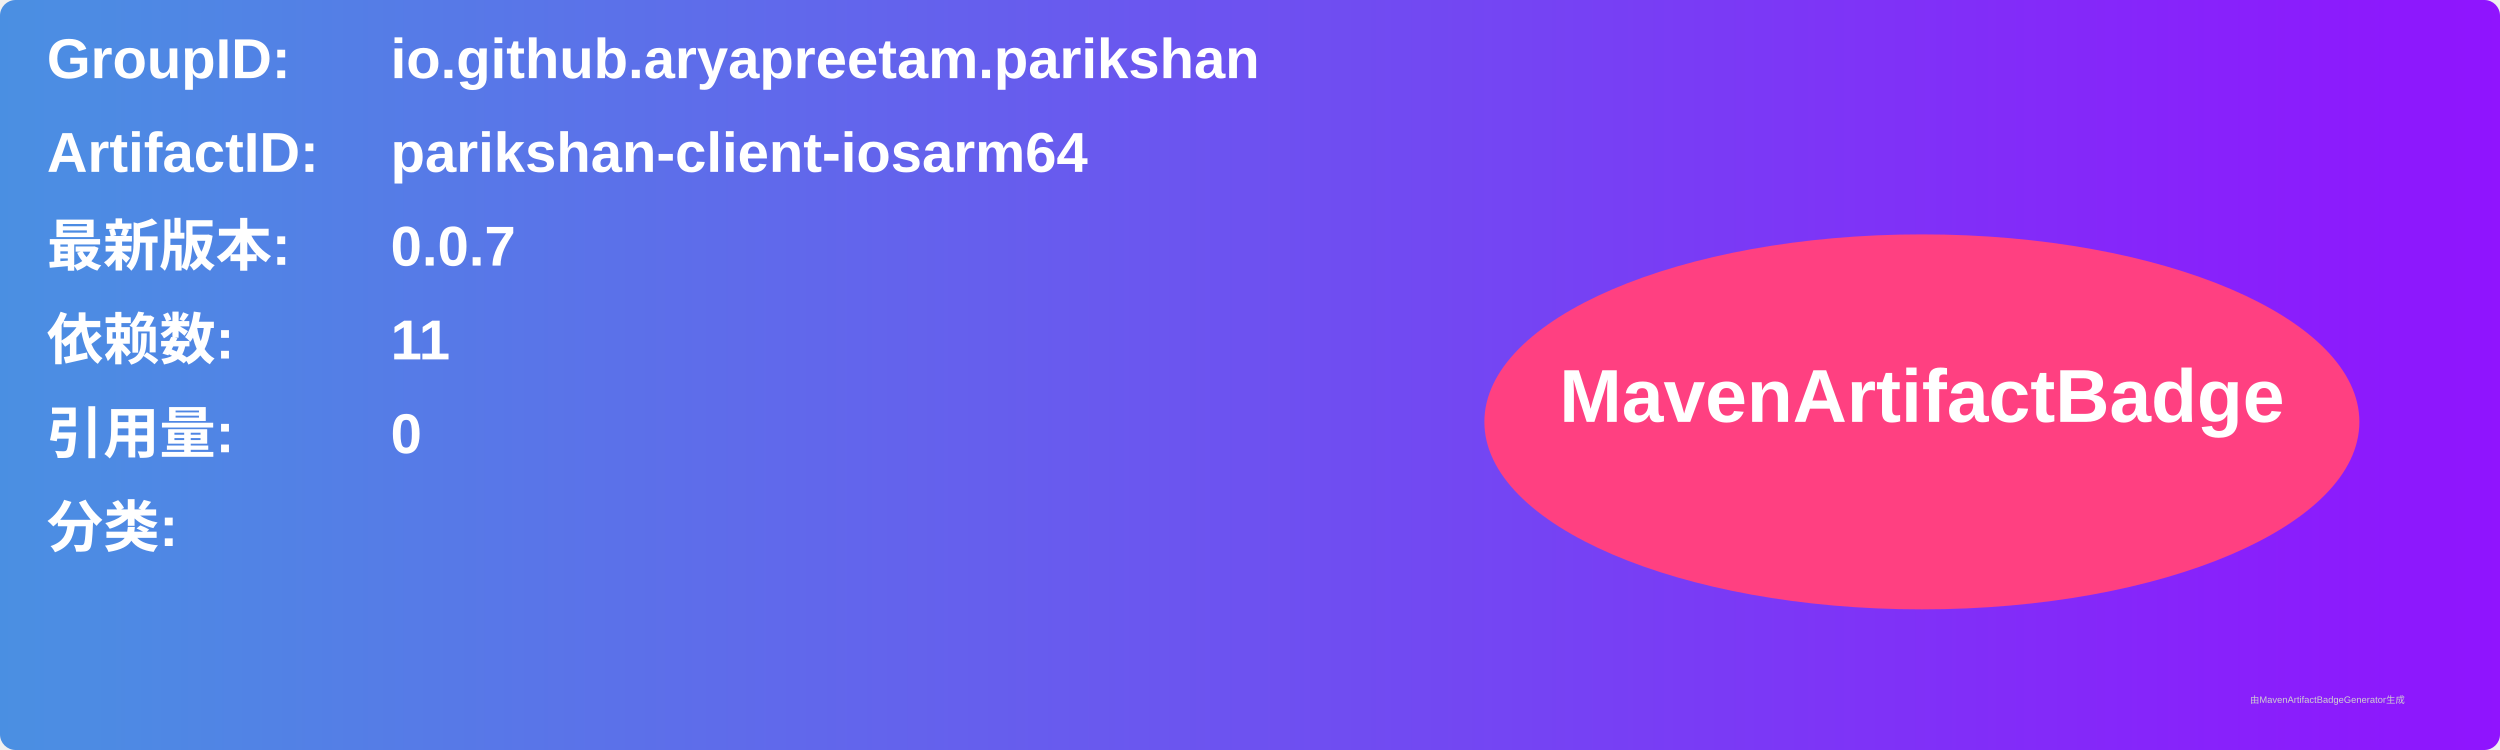
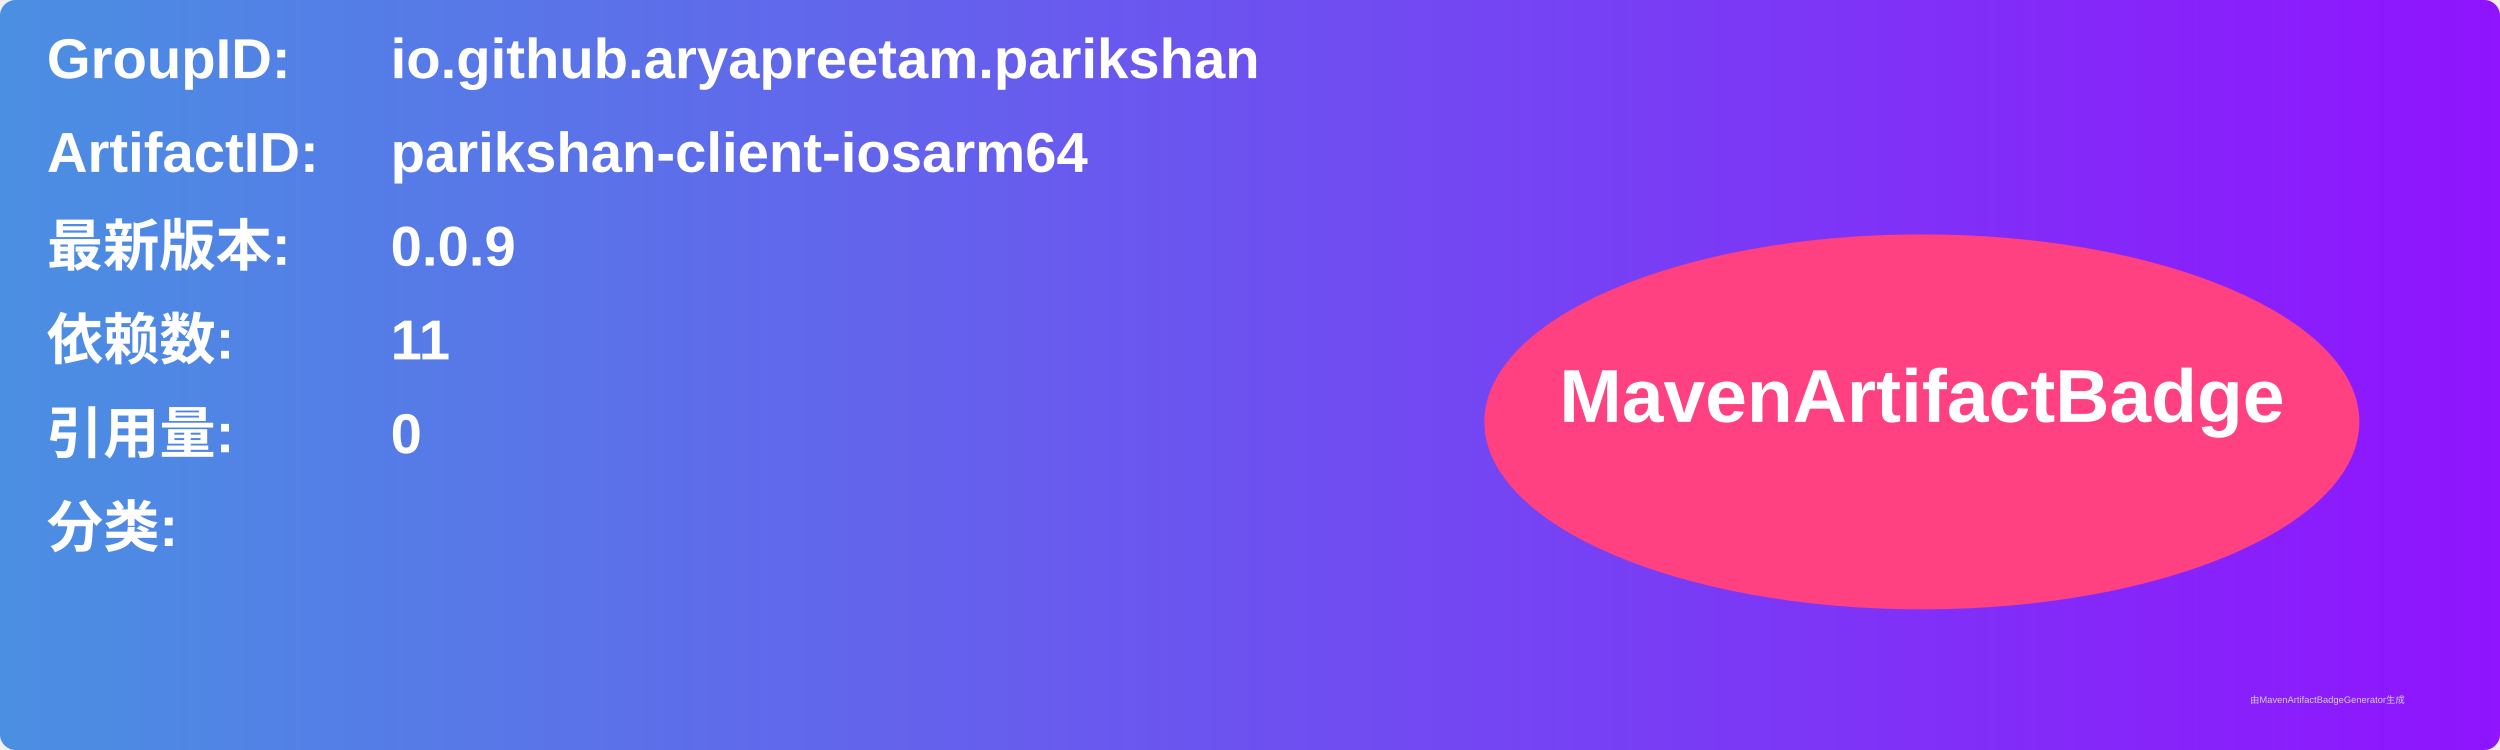
<svg xmlns="http://www.w3.org/2000/svg" width="800" height="240" viewBox="0 0 800 240">
  <linearGradient id="grad" x1="0%" y1="0%" x2="100%" y2="0%">
    <stop offset="0%" stop-color="#4a90e2" />
    <stop offset="100%" stop-color="#9013fe" />
  </linearGradient>
  <rect width="100%" height="100%" rx="5" ry="5" fill="url(#grad)" />
  <g transform="translate(15, 15)">
    <text x="0" y="10" font-family="Arial" font-size="18" fill="white" font-weight="bold" width="260">GroupID:</text>
    <text x="110" y="10" font-family="Arial" font-size="18" fill="white" font-weight="bold" width="460">io.github.aryapreetam.parikshan</text>
    <text x="0" y="40" font-family="Arial" font-size="18" fill="white" font-weight="bold" width="260">ArtifactID:</text>
    <text x="110" y="40" font-family="Arial" font-size="18" fill="white" font-weight="bold" width="460">parikshan-client-iosarm64</text>
    <text x="0" y="70" font-family="Arial" font-size="18" fill="white" font-weight="bold">最新版本:</text>
    <text x="110" y="70" font-family="Arial" font-size="18" fill="white" font-weight="bold">
-       <tspan font-weight="bold">0.0.7</tspan>
+       <tspan font-weight="bold">0.0.9</tspan>
    </text>
    <text x="0" y="100" font-family="Arial" font-size="18" fill="white" font-weight="bold">依赖数: </text>
    <text x="110" y="100" font-family="Arial" font-size="18" fill="white">
      <tspan font-weight="bold">11</tspan>
    </text>
    <text x="0" y="130" font-family="Arial" font-size="18" fill="white" font-weight="bold">引用量: </text>
    <text x="110" y="130" font-family="Arial" font-size="18" fill="white">
      <tspan font-weight="bold">0</tspan>
    </text>
    <text x="0" y="160" font-family="Arial" font-size="18" fill="white" font-weight="bold">分类:</text>
    <text x="10" y="190" font-family="Arial" font-size="10" fill="white">
      <tspan font-weight="bold" />
    </text>
    <ellipse cx="600" cy="120" rx="140" ry="60" fill="#ff4081" />
    <text x="600" y="120" text-anchor="middle" font-family="Arial" font-size="24" fill="white" font-weight="bold">MavenArtifactBadge</text>
  </g>
  <text x="720" y="225" font-family="Arial" font-size="3" fill="#d0d0d0">由MavenArtifactBadgeGenerator生成</text>
</svg>
